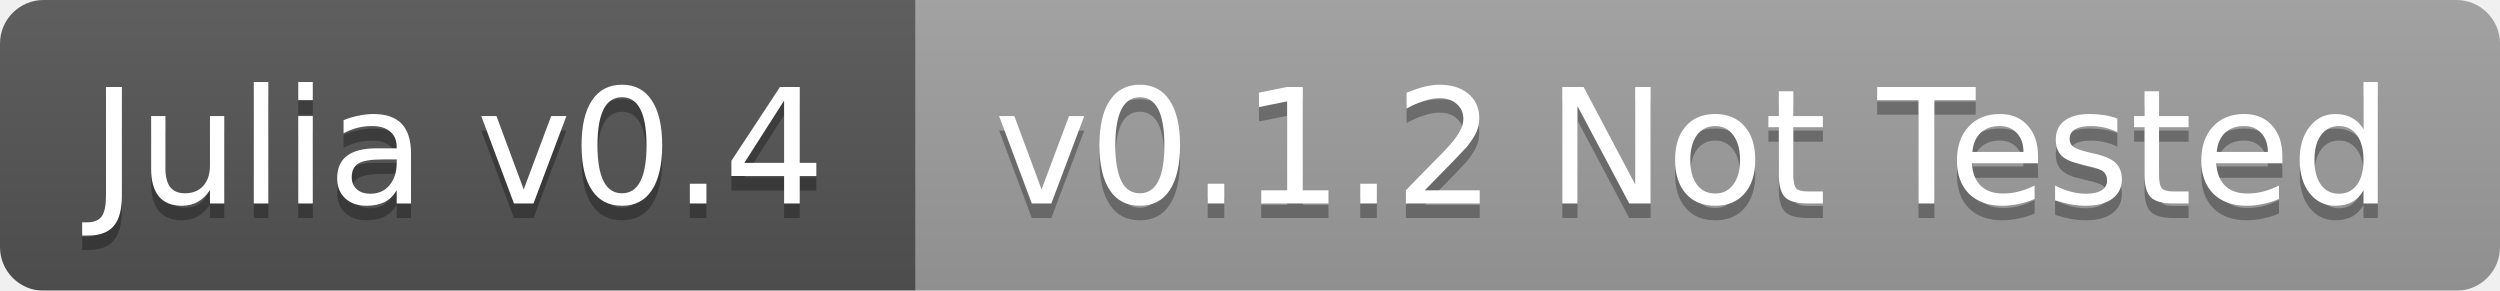
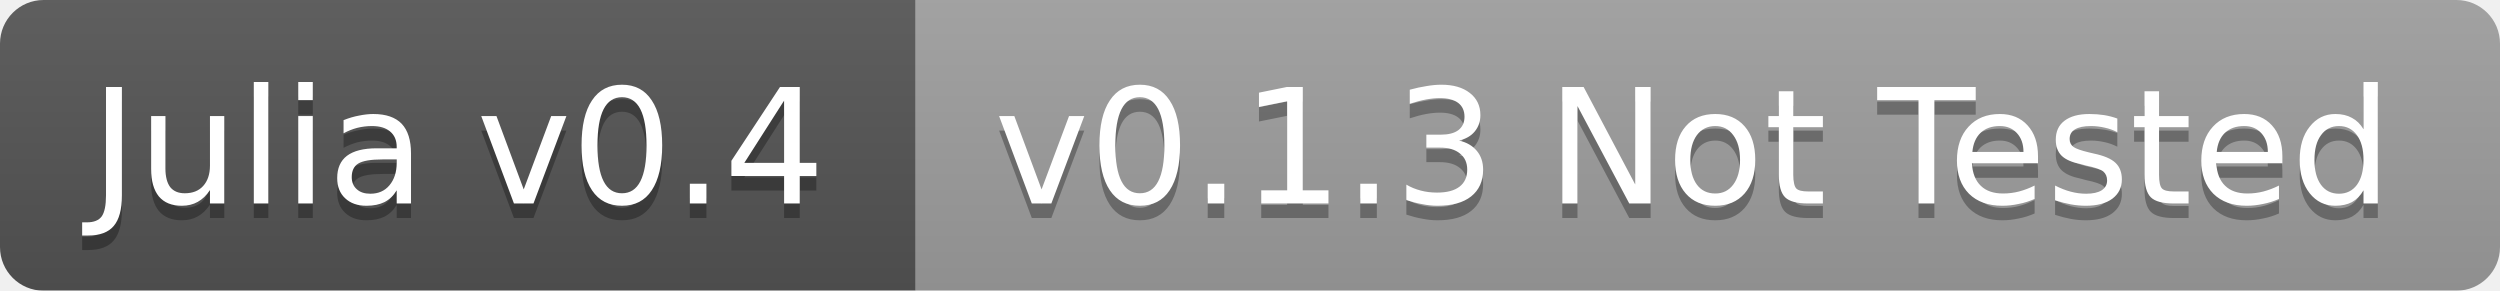
<svg xmlns="http://www.w3.org/2000/svg" width="172" height="20">
  <linearGradient id="b" x2="0" y2="100%">
    <stop offset="0" stop-color="#bbb" stop-opacity=".1" />
    <stop offset="1" stop-opacity=".1" />
  </linearGradient>
  <mask id="a">
    <rect width="172" height="20" rx="3" fill="#fff" />
  </mask>
  <g mask="url(#a)">
    <path fill="#555" d="M0 0h63v20H0z" />
    <path fill="#9f9f9f" d="M63 0h109v20H63z" />
    <path fill="url(#b)" d="M0 0h172v20H0z" />
  </g>
  <g fill="#fff" text-anchor="middle" font-family="DejaVu Sans,Verdana,Geneva,sans-serif" font-size="11">
    <text x="31.5" y="15" fill="#010101" fill-opacity=".3">Julia v0.4</text>
    <text x="31.5" y="14">Julia v0.4</text>
-     <text x="116.5" y="15" fill="#010101" fill-opacity=".3">v0.1.2 Not Tested</text>
-     <text x="116.5" y="14">v0.1.2 Not Tested</text>
+     <text x="116.5" y="15" fill="#010101" fill-opacity=".3">v0.1.3 Not Tested</text>
+     <text x="116.5" y="14">v0.1.3 Not Tested</text>
  </g>
</svg>
